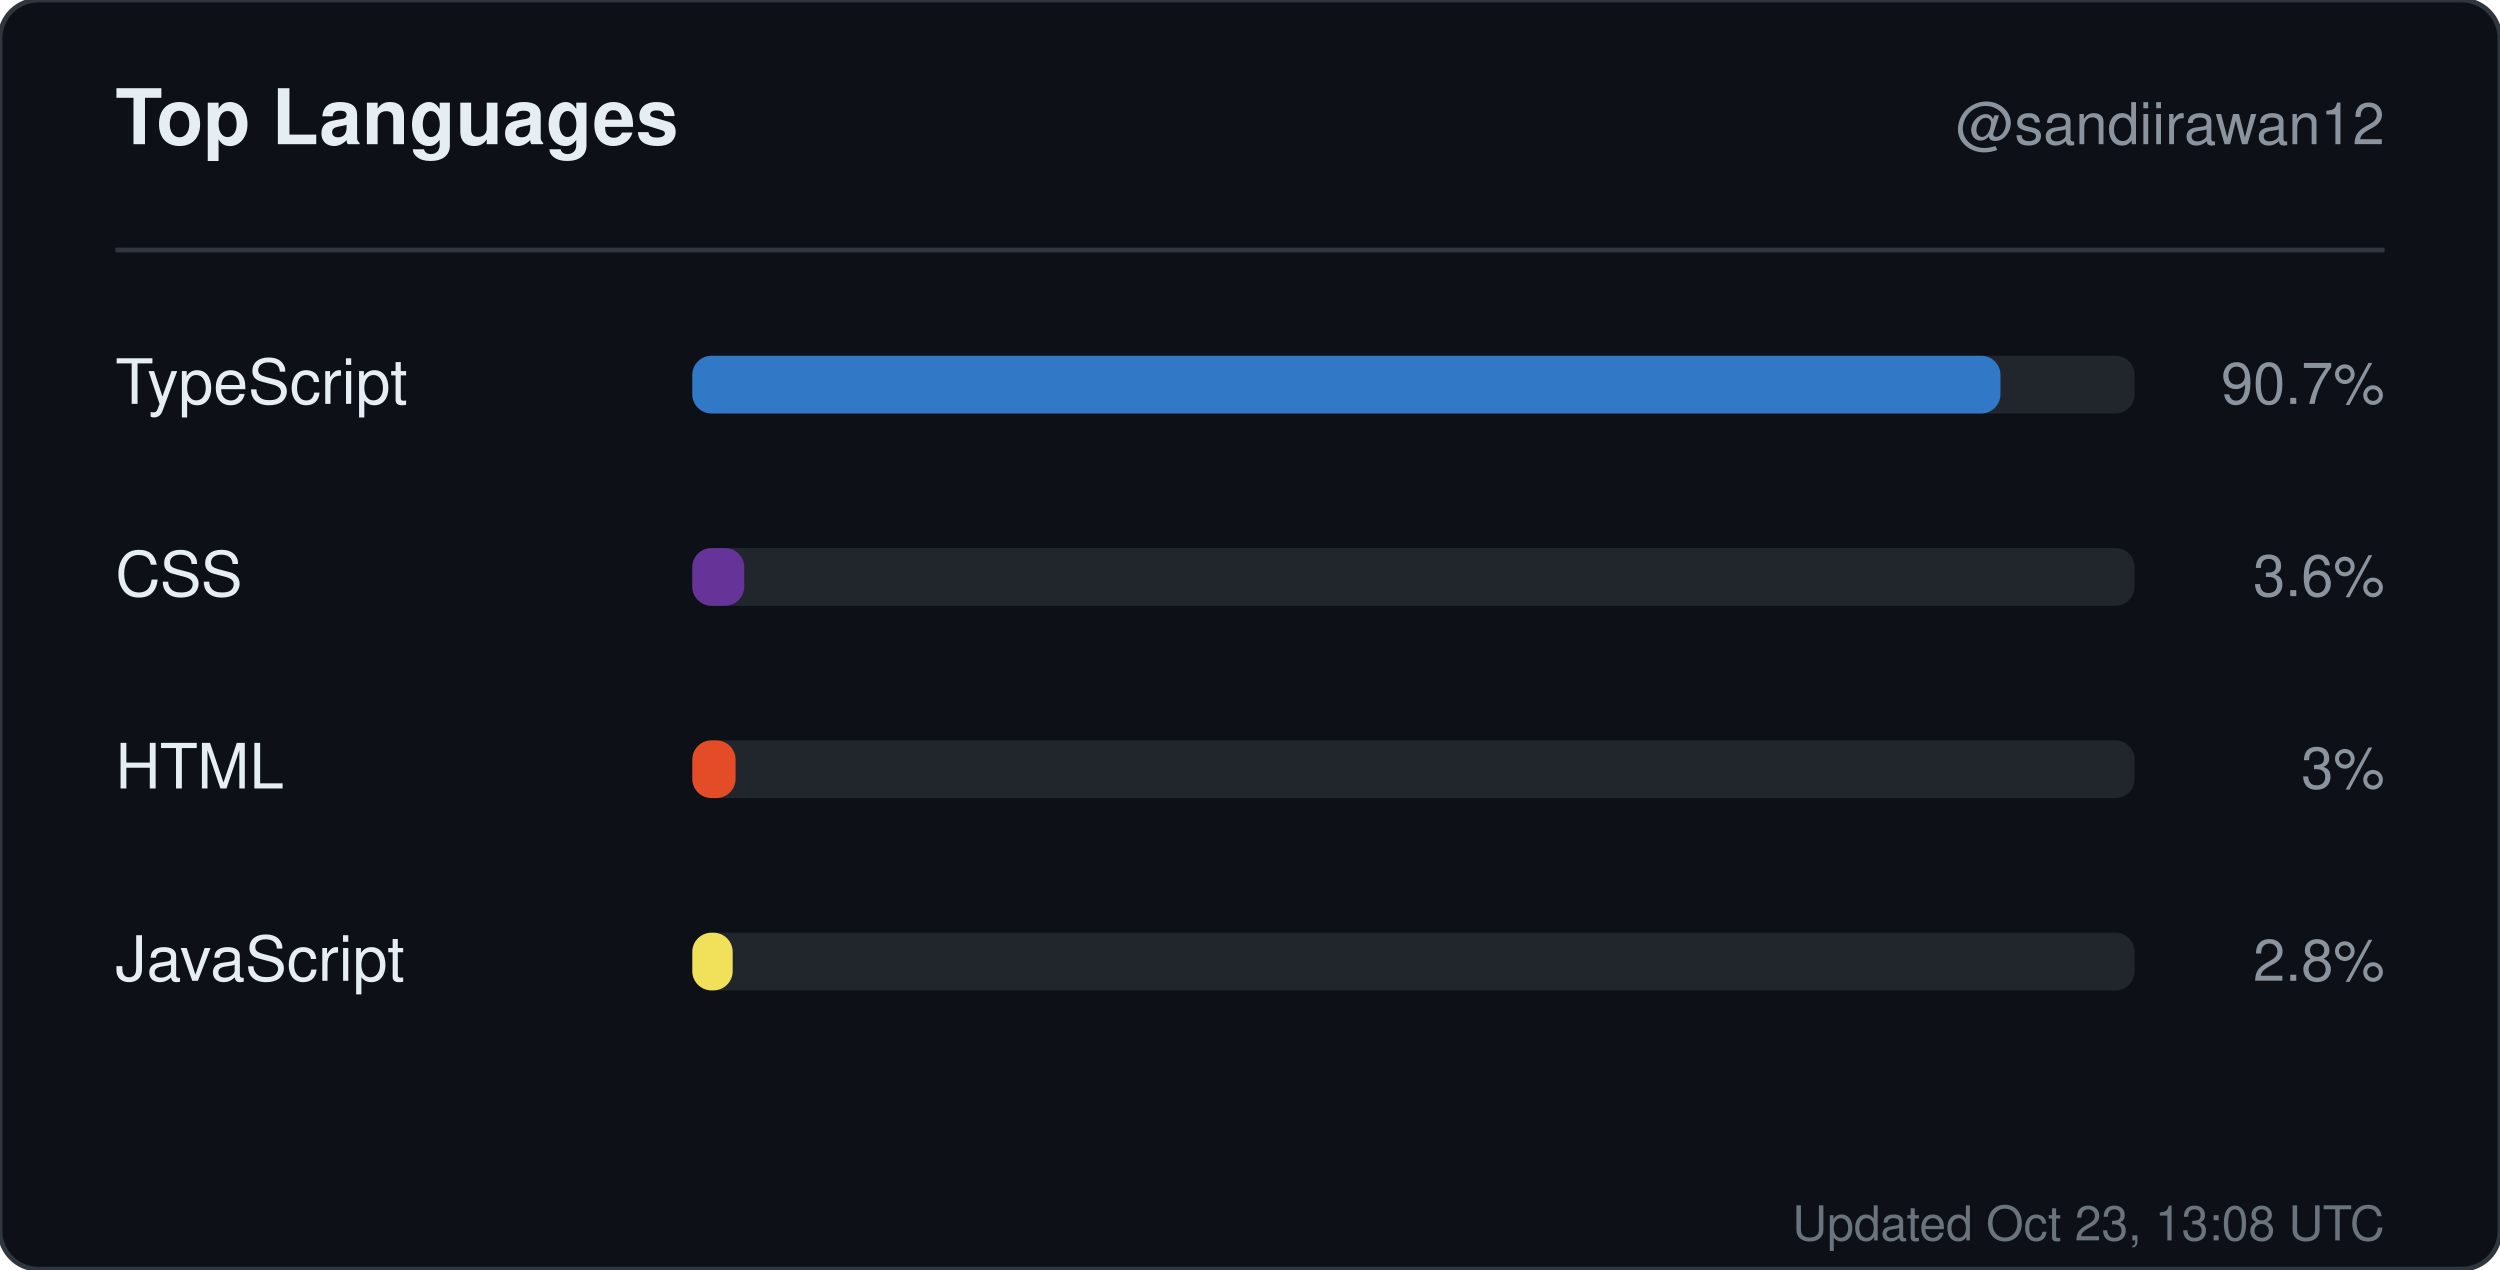
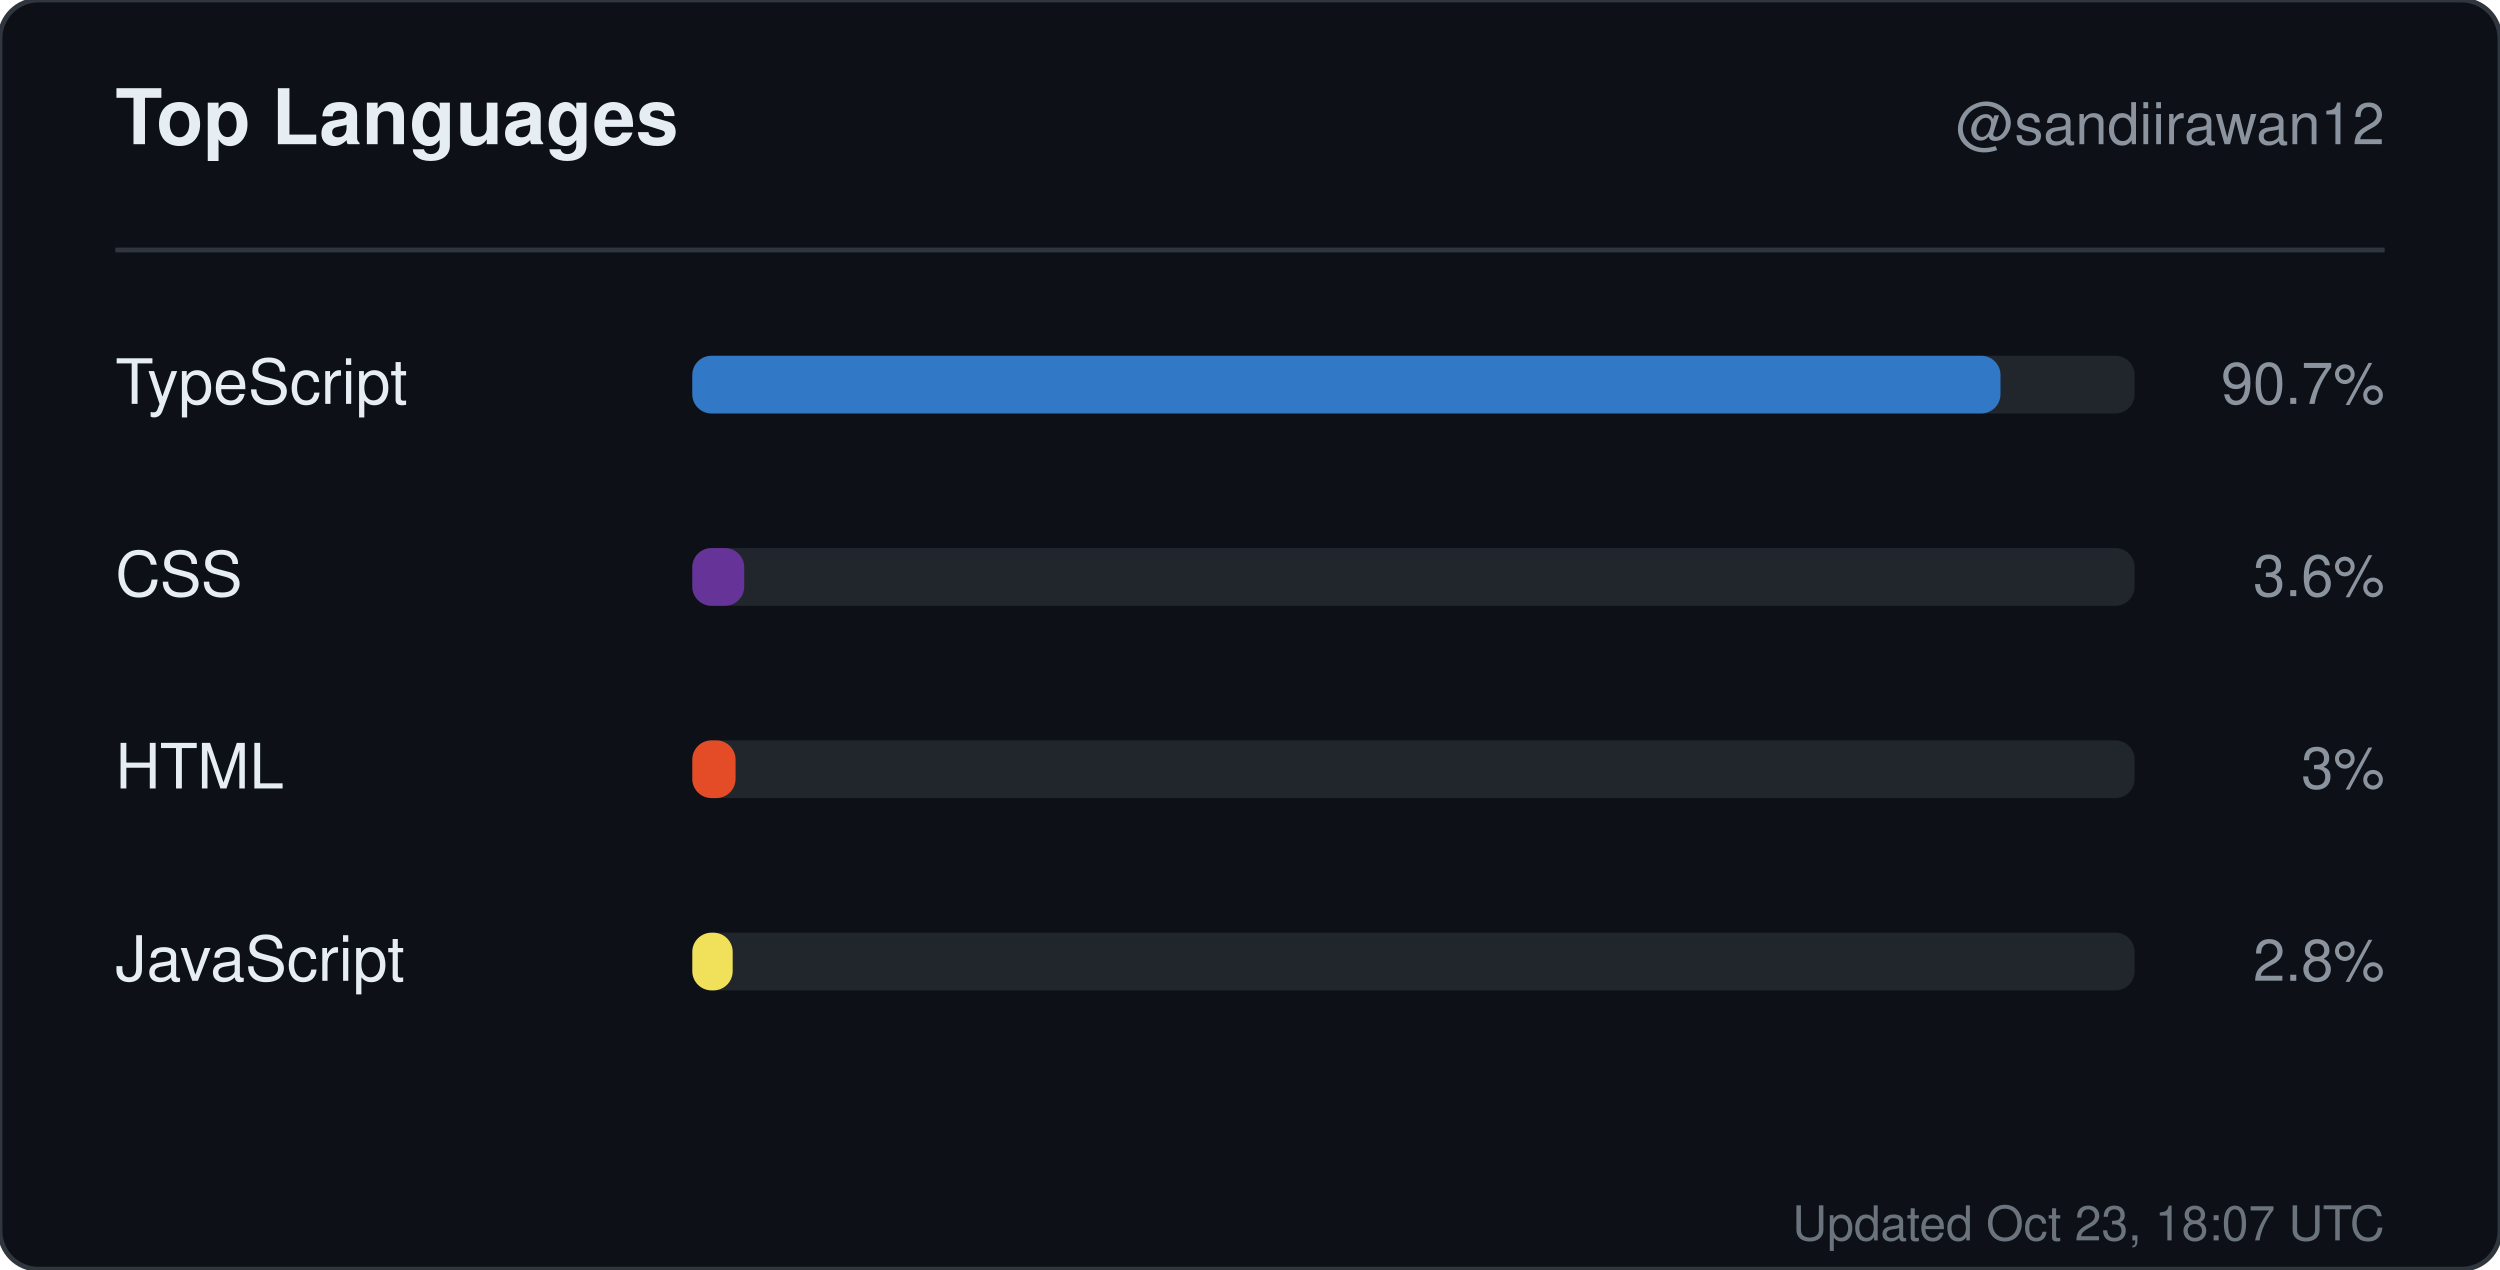
<svg xmlns="http://www.w3.org/2000/svg" width="520" height="264" viewBox="0 0 520 264" role="img" aria-label="Top languages for sandiirawan12">
  <rect width="520" height="264" rx="8" fill="#0d1117" stroke="#30363d" />
  <g font-family="-apple-system, BlinkMacSystemFont, Segoe UI, Helvetica, Arial, sans-serif">
    <text x="24" y="30" fill="#e6edf3" font-size="16" font-weight="700">Top Languages</text>
    <text x="496" y="30" fill="#8b949e" font-size="12" text-anchor="end">@sandiirawan12</text>
    <line x1="24" y1="52" x2="496" y2="52" stroke="#30363d" />
    <text x="24" y="84" fill="#e6edf3" font-size="13">TypeScript</text>
    <rect x="144" y="74" width="300" height="12" rx="4" fill="#21262d" />
    <rect x="144" y="74" width="272.1" height="12" rx="4" fill="#3178c6" />
    <text x="496" y="84" fill="#8b949e" font-size="12" text-anchor="end">90.7%</text>
    <text x="24" y="124" fill="#e6edf3" font-size="13">CSS</text>
    <rect x="144" y="114" width="300" height="12" rx="4" fill="#21262d" />
    <rect x="144" y="114" width="10.8" height="12" rx="4" fill="#663399" />
    <text x="496" y="124" fill="#8b949e" font-size="12" text-anchor="end">3.6%</text>
    <text x="24" y="164" fill="#e6edf3" font-size="13">HTML</text>
    <rect x="144" y="154" width="300" height="12" rx="4" fill="#21262d" />
    <rect x="144" y="154" width="9" height="12" rx="4" fill="#e34c26" />
    <text x="496" y="164" fill="#8b949e" font-size="12" text-anchor="end">3%</text>
    <text x="24" y="204" fill="#e6edf3" font-size="13">JavaScript</text>
    <rect x="144" y="194" width="300" height="12" rx="4" fill="#21262d" />
    <rect x="144" y="194" width="8.4" height="12" rx="4" fill="#f1e05a" />
    <text x="496" y="204" fill="#8b949e" font-size="12" text-anchor="end">2.8%</text>
-     <text x="496" y="258" fill="#8b949e" font-size="10" text-anchor="end" opacity="0.75">Updated Oct 23, 13:08 UTC</text>
+     <text x="496" y="258" fill="#8b949e" font-size="10" text-anchor="end" opacity="0.75">Updated Oct 23, 18:07 UTC</text>
  </g>
</svg>
